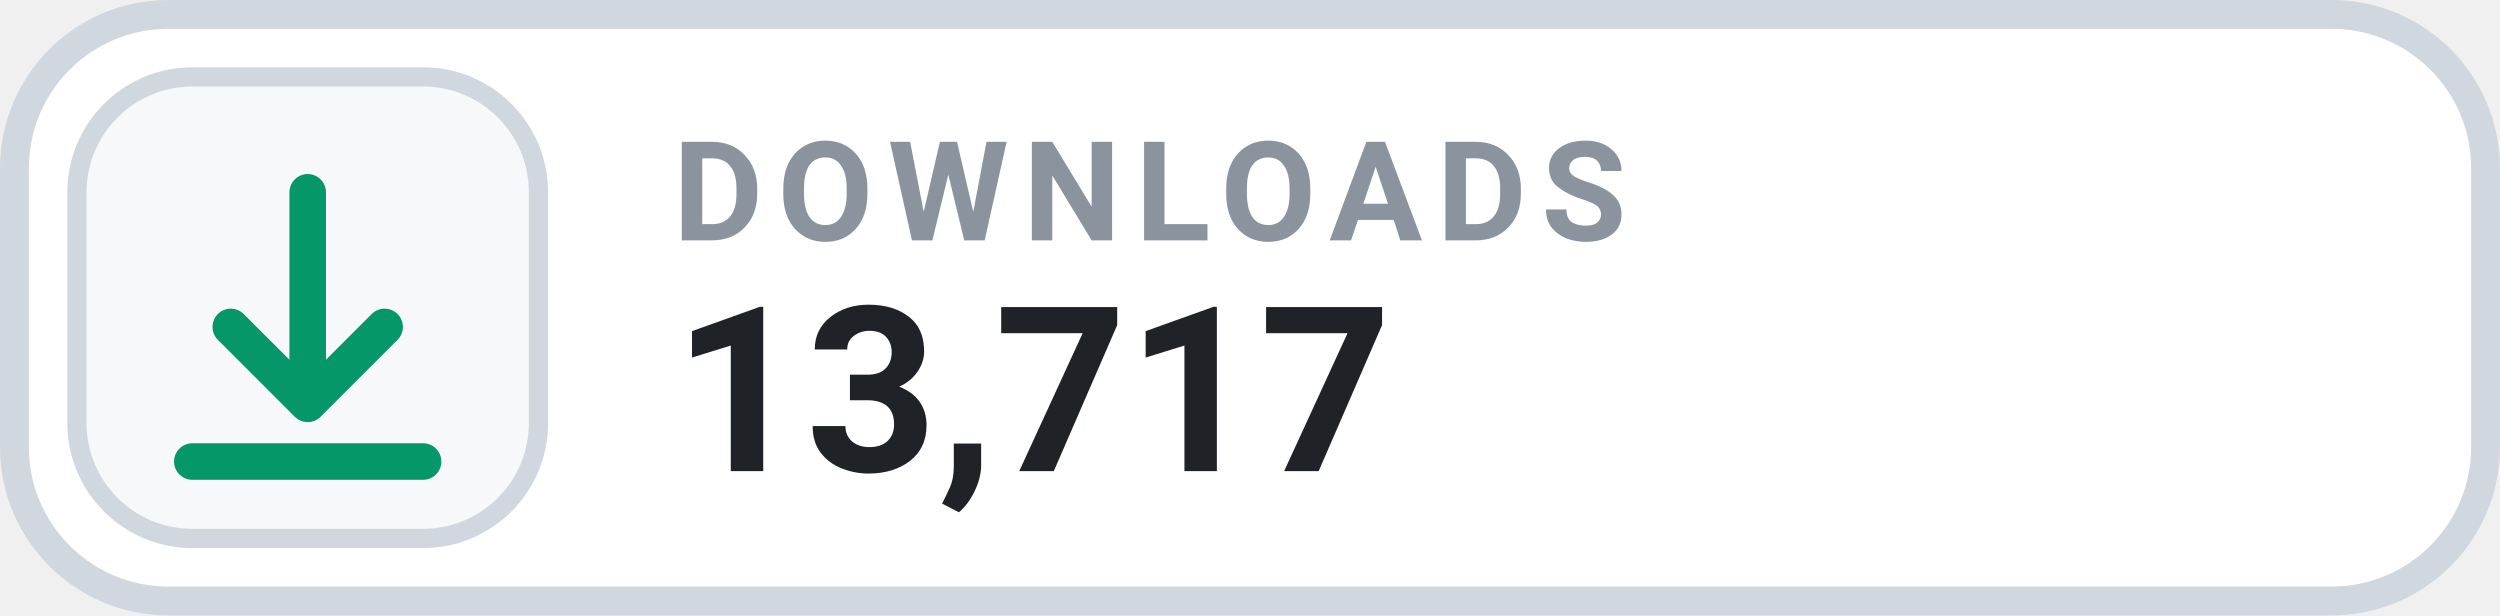
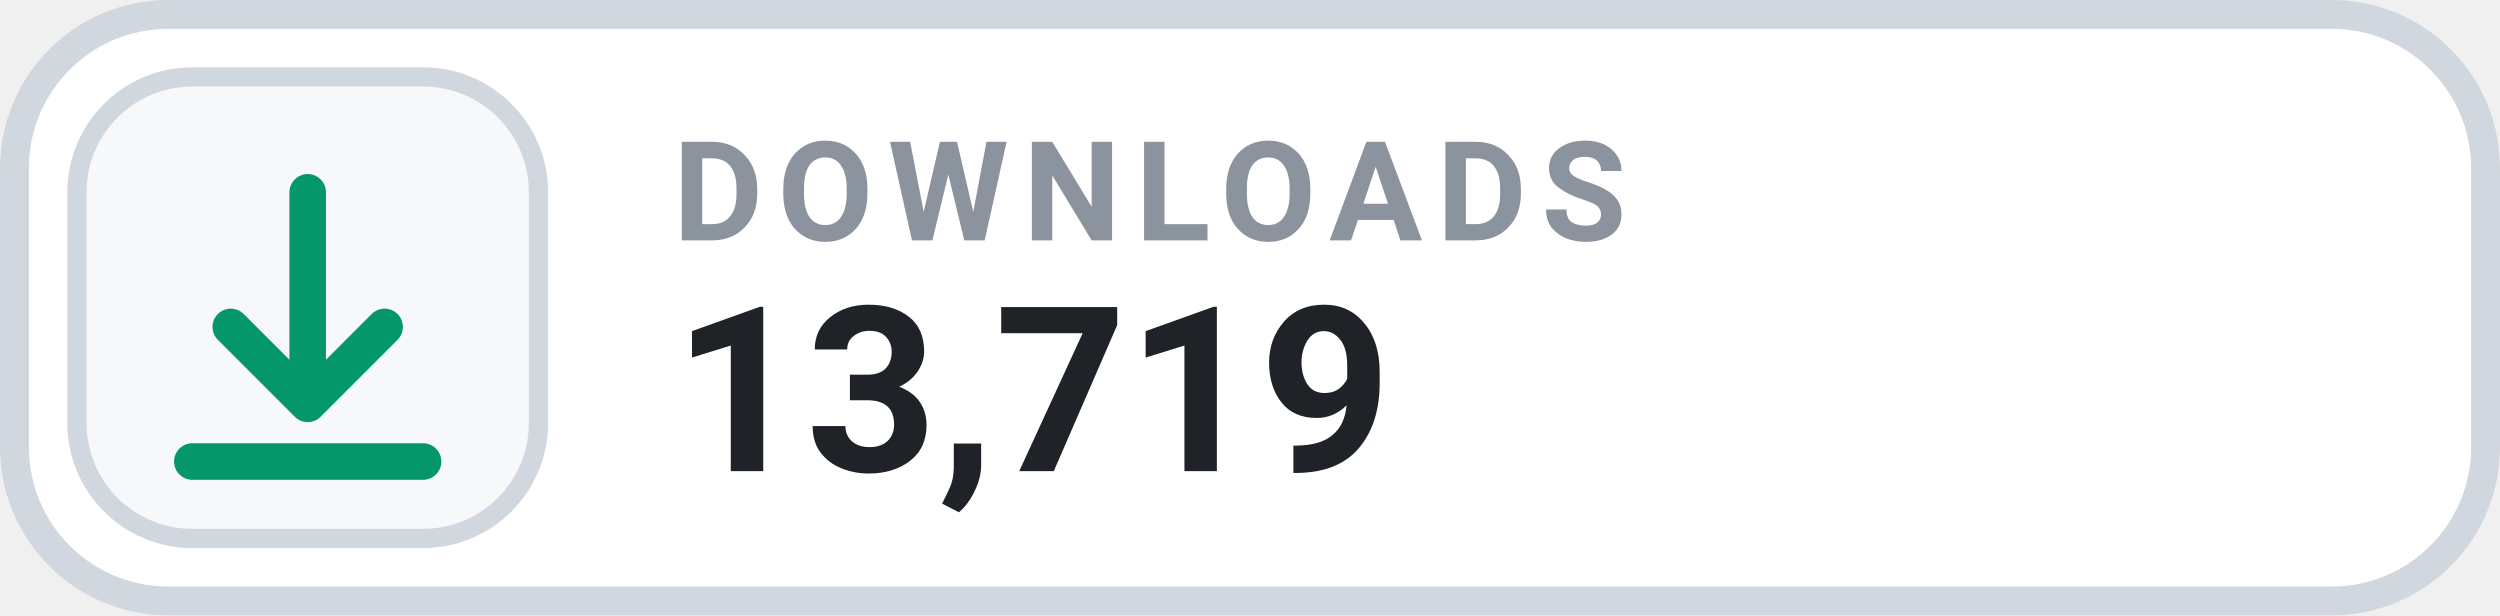
- <svg xmlns="http://www.w3.org/2000/svg" width="126" height="31.015" viewBox="0 0 130 32" role="img" aria-label="DOWNLOADS 13,717">
+ <svg xmlns="http://www.w3.org/2000/svg" width="126" height="31.015" viewBox="0 0 130 32" role="img" aria-label="DOWNLOADS 13,719">
  <rect x=".75" y=".75" width="128.5" height="30.5" rx="8" fill="#FFFFFF" stroke="#D0D7DE" stroke-width="1.5" />
  <rect x="4" y="4" width="24" height="24" rx="6" fill="#F6F8FA" stroke="#D0D7DE" stroke-width="1" />
  <g transform="translate(16 16)" style="color:#059669;">
    <path d="M0 -6 v11 m0 0 l4 -4 m-4 4 l-4 -4 M-6 8 h12" fill="none" stroke="currentColor" stroke-width="1.9" stroke-linecap="round" stroke-linejoin="round" />
  </g>
  <text x="35" y="12.5" fill="#8B949E" font-family="-apple-system,BlinkMacSystemFont,'Segoe UI',Roboto,Helvetica,Arial,sans-serif" font-size="7.2" font-weight="700" letter-spacing=".75">DOWNLOADS</text>
-   <text x="35" y="24.5" fill="#1F2328" font-family="-apple-system,BlinkMacSystemFont,'Segoe UI',Roboto,Helvetica,Arial,sans-serif" font-size="12" font-weight="700">13,717</text>
+   <text x="35" y="24.5" fill="#1F2328" font-family="-apple-system,BlinkMacSystemFont,'Segoe UI',Roboto,Helvetica,Arial,sans-serif" font-size="12" font-weight="700">13,719</text>
</svg>
